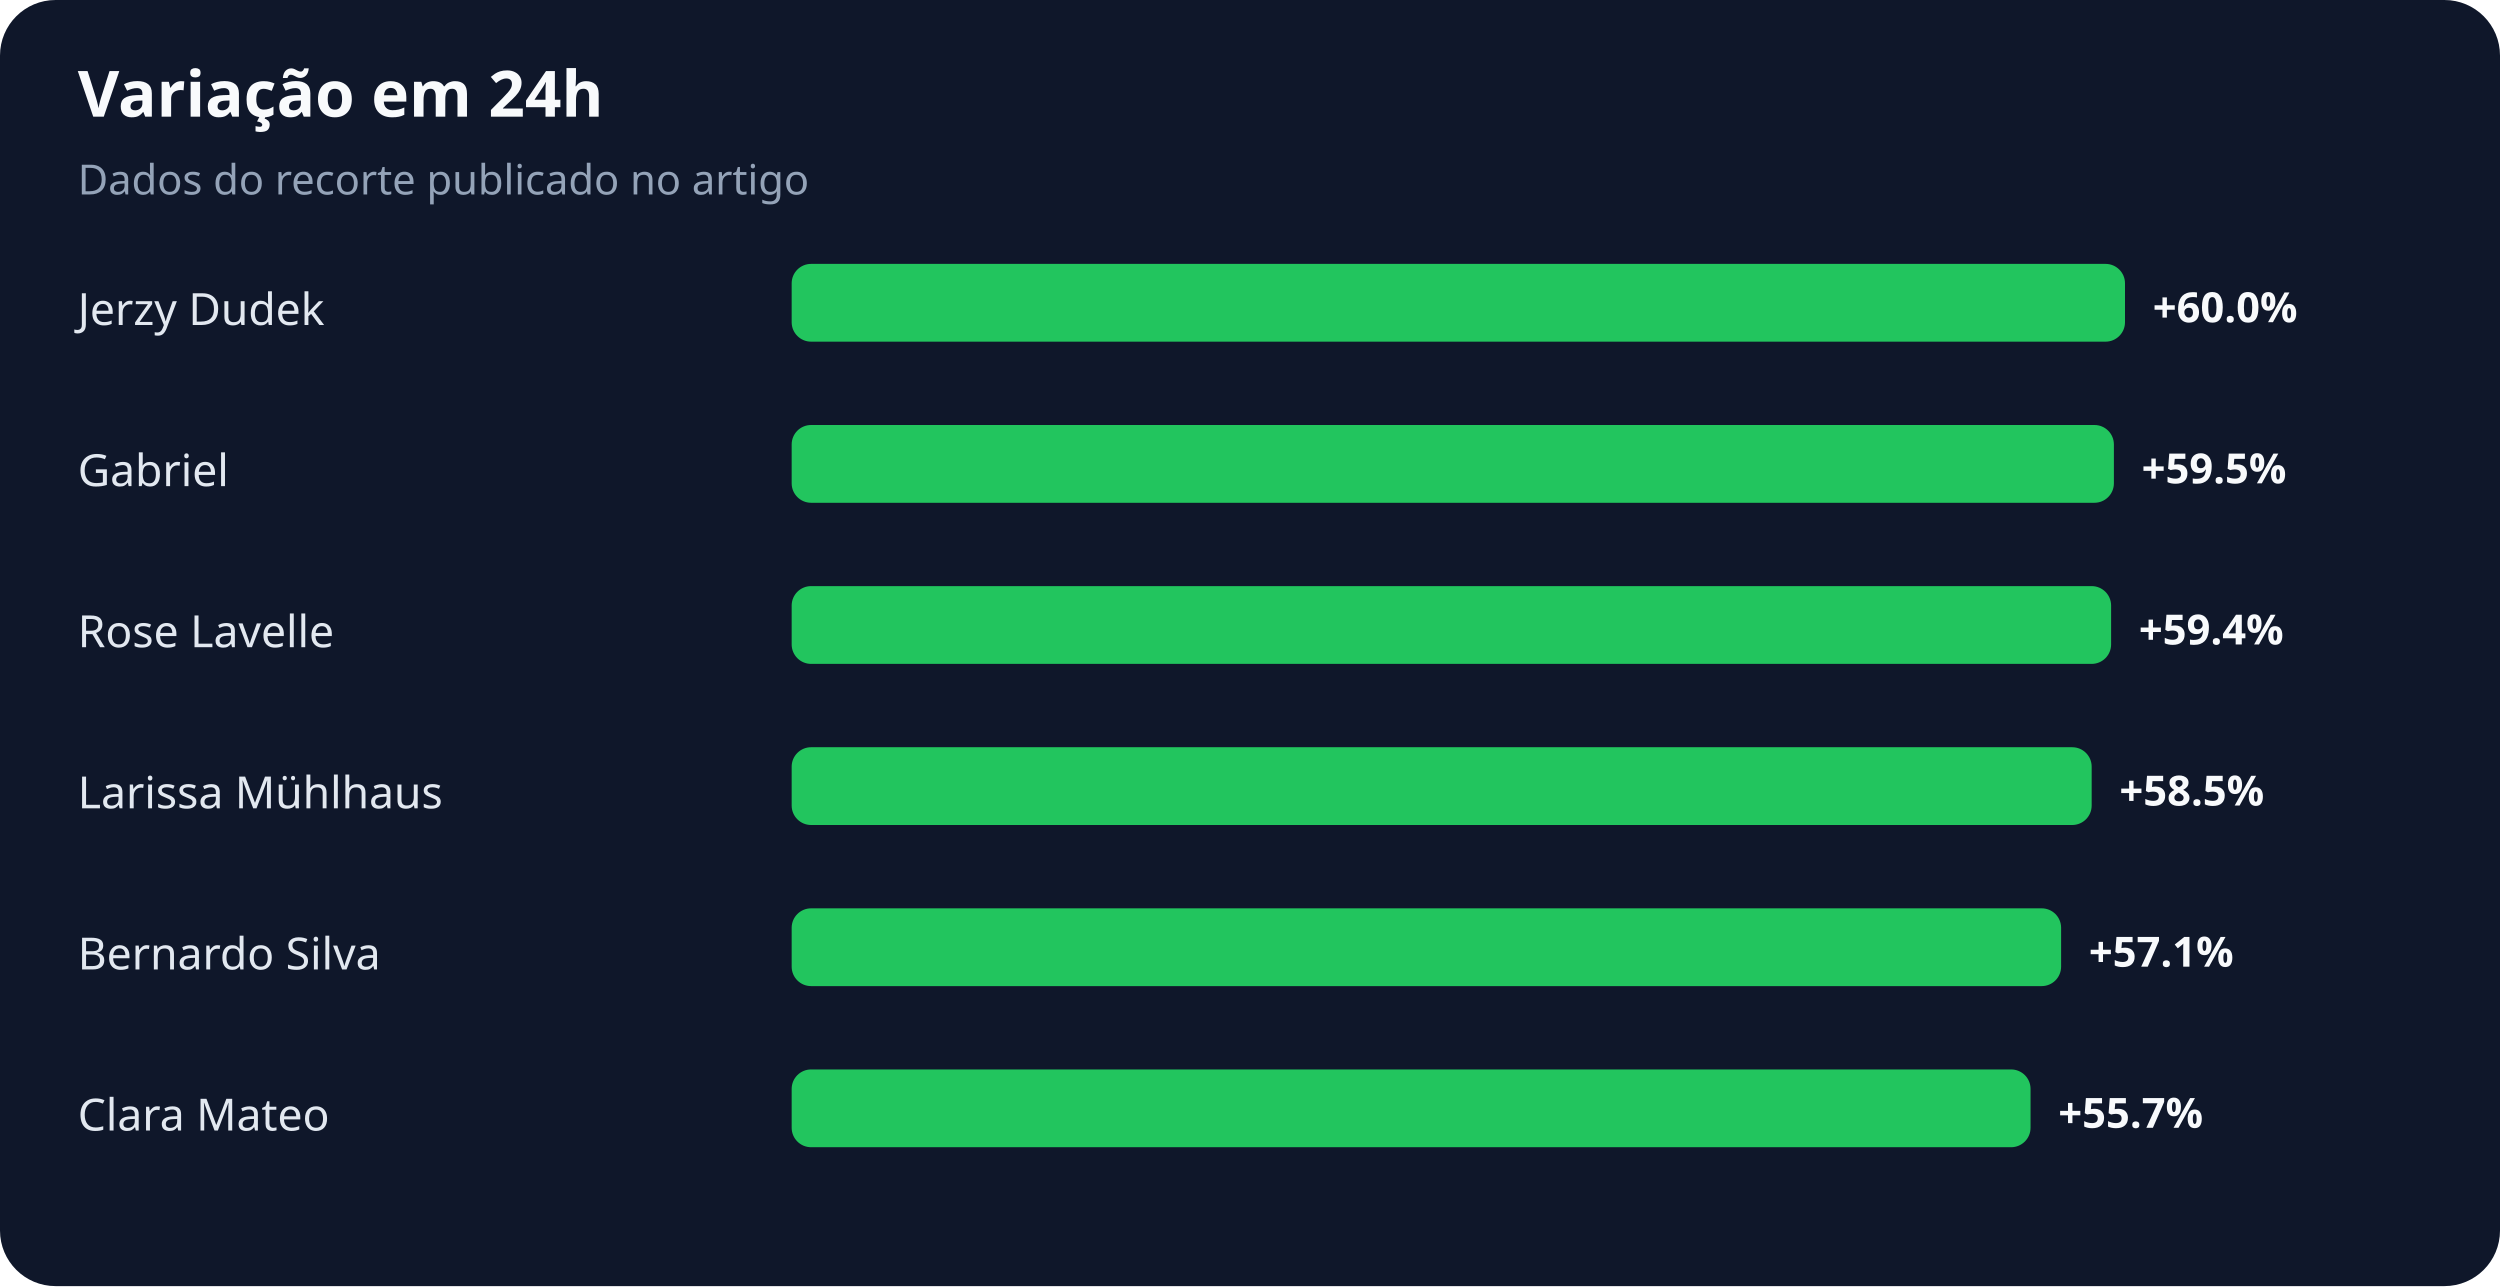
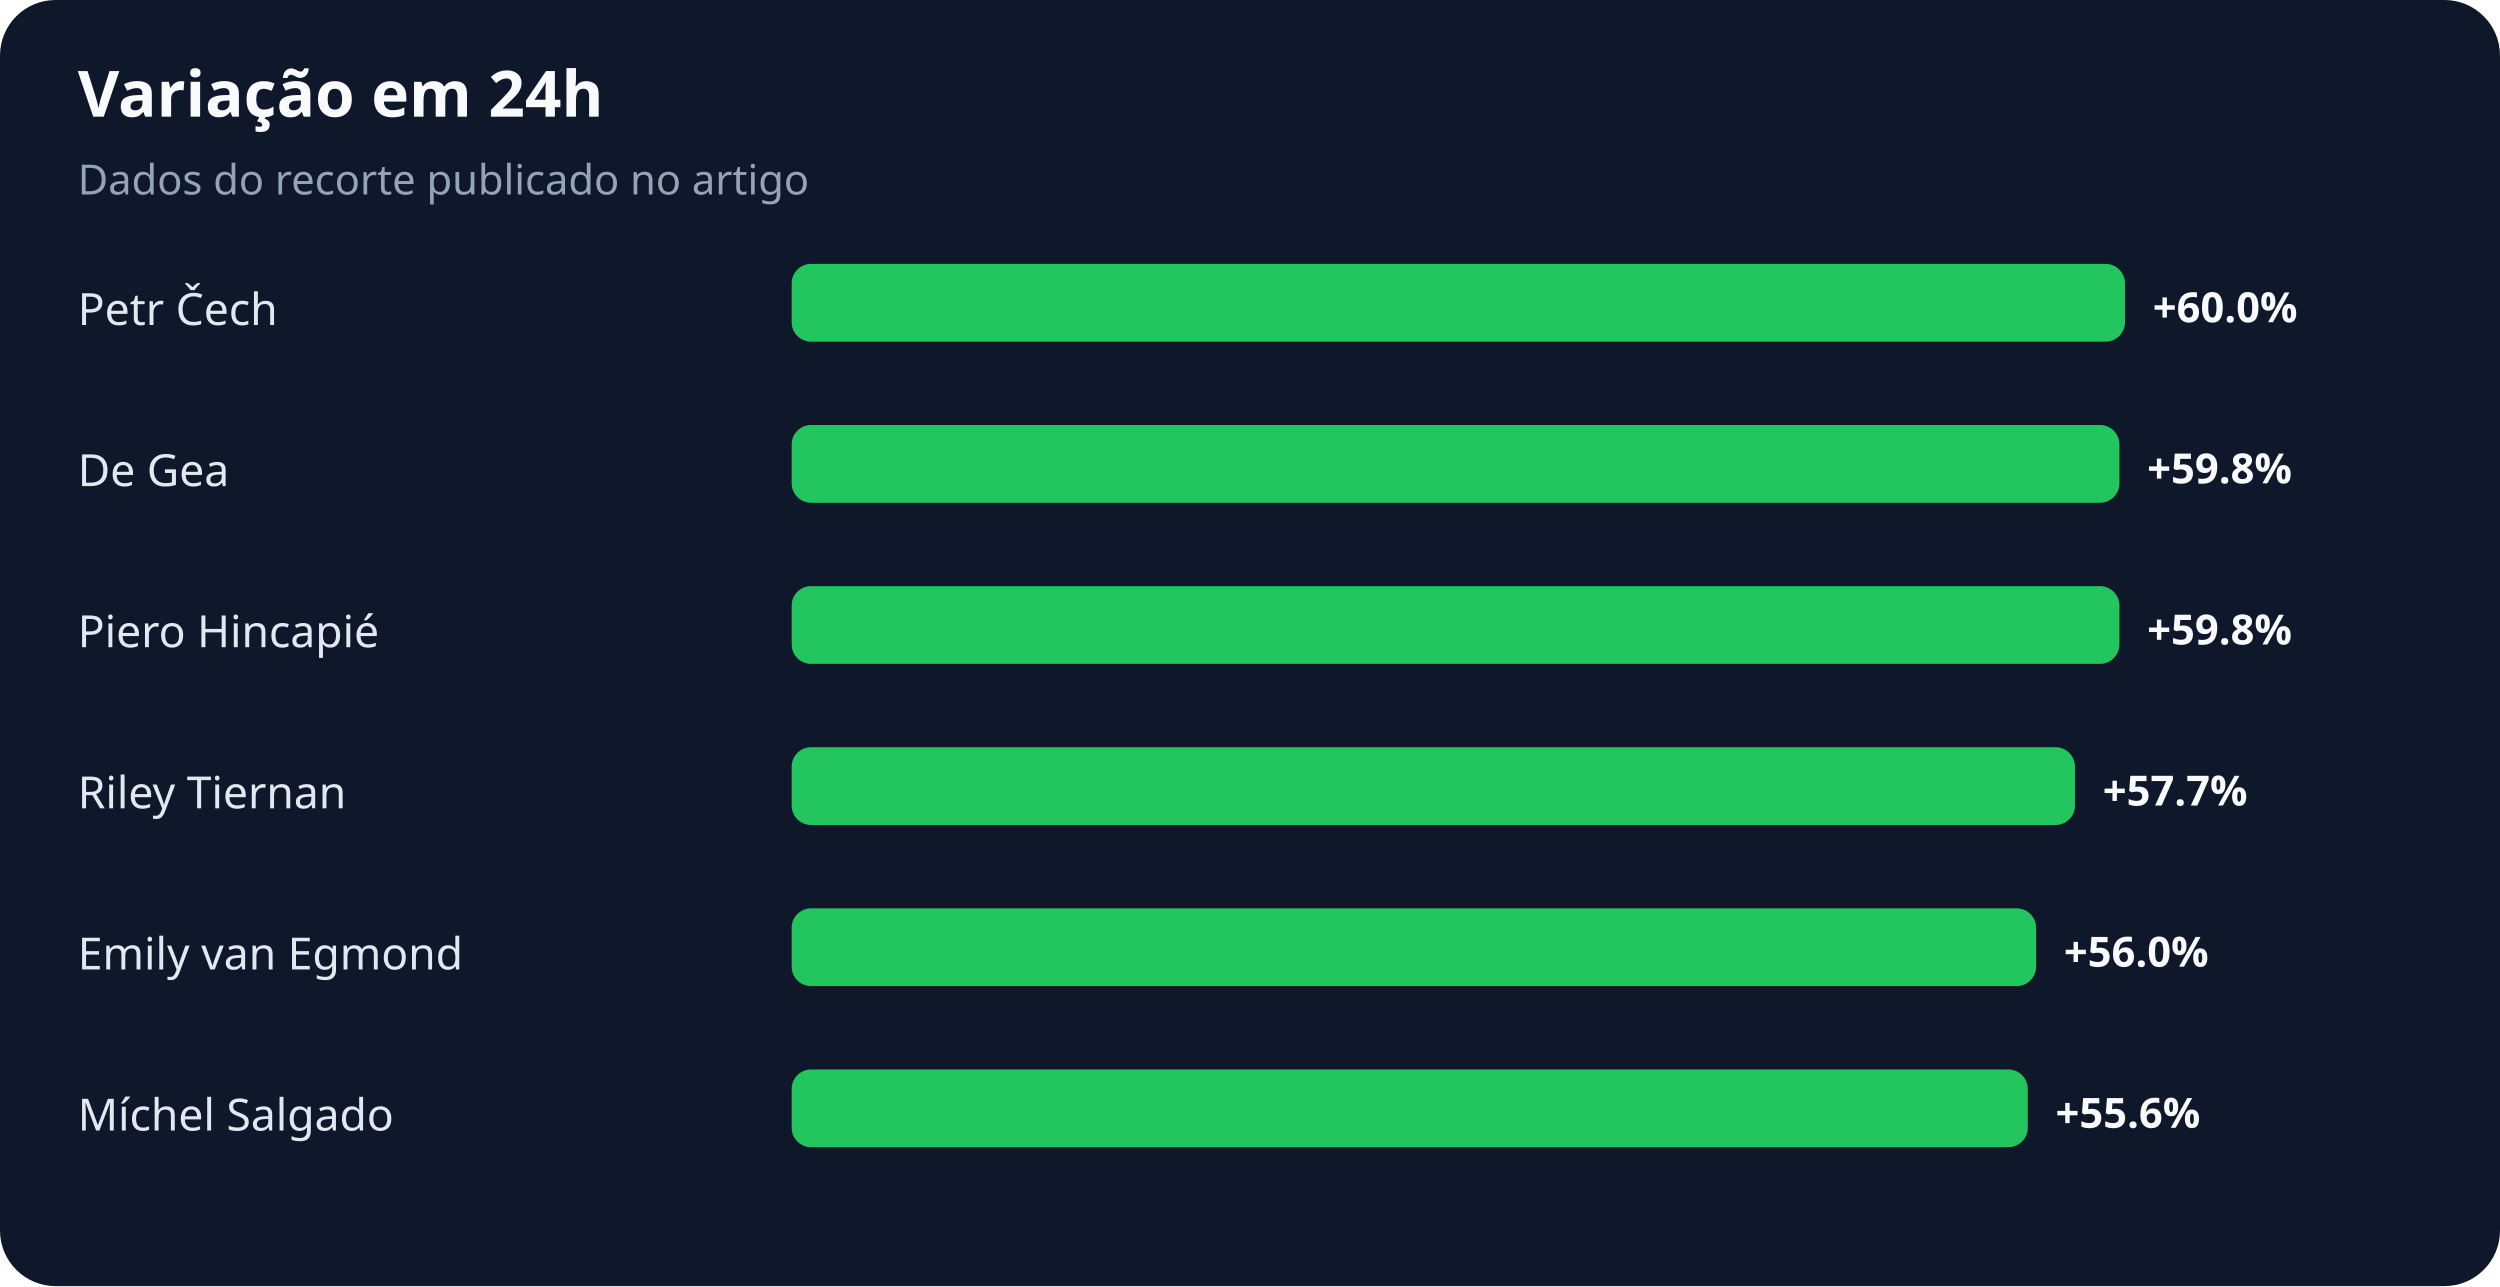
<svg xmlns="http://www.w3.org/2000/svg" width="900" height="463" viewBox="0 0 900 463" role="img" aria-labelledby="title desc">
  <rect width="100%" height="100%" rx="20" fill="#0f172a" />
  <text x="28" y="42" fill="#f8fafc" font-family="system-ui,sans-serif" font-size="23" font-weight="700">Variação em 24h</text>
  <text x="28" y="70" fill="#94a3b8" font-family="system-ui,sans-serif" font-size="15">Dados do recorte publicado no artigo</text>
-   <text x="28" y="117" fill="#e2e8f0" font-family="system-ui,sans-serif" font-size="16">Jerzy Dudek</text>
+   <text x="28" y="117" fill="#e2e8f0" font-family="system-ui,sans-serif" font-size="16">Petr Čech</text>
  <rect x="285" y="95" width="480" height="28" rx="7" fill="#22c55e" />
  <text x="775" y="116" fill="#f8fafc" font-family="system-ui,sans-serif" font-size="15" font-weight="700">+60.0%</text>
-   <text x="28" y="175" fill="#e2e8f0" font-family="system-ui,sans-serif" font-size="16">Gabriel</text>
-   <rect x="285" y="153" width="476" height="28" rx="7" fill="#22c55e" />
-   <text x="771" y="174" fill="#f8fafc" font-family="system-ui,sans-serif" font-size="15" font-weight="700">+59.5%</text>
-   <text x="28" y="233" fill="#e2e8f0" font-family="system-ui,sans-serif" font-size="16">Rose Lavelle</text>
-   <rect x="285" y="211" width="475" height="28" rx="7" fill="#22c55e" />
-   <text x="770" y="232" fill="#f8fafc" font-family="system-ui,sans-serif" font-size="15" font-weight="700">+59.4%</text>
-   <text x="28" y="291" fill="#e2e8f0" font-family="system-ui,sans-serif" font-size="16">Larissa Mühlhaus</text>
-   <rect x="285" y="269" width="468" height="28" rx="7" fill="#22c55e" />
-   <text x="763" y="290" fill="#f8fafc" font-family="system-ui,sans-serif" font-size="15" font-weight="700">+58.5%</text>
-   <text x="28" y="349" fill="#e2e8f0" font-family="system-ui,sans-serif" font-size="16">Bernardo Silva</text>
-   <rect x="285" y="327" width="457" height="28" rx="7" fill="#22c55e" />
-   <text x="752" y="348" fill="#f8fafc" font-family="system-ui,sans-serif" font-size="15" font-weight="700">+57.1%</text>
-   <text x="28" y="407" fill="#e2e8f0" font-family="system-ui,sans-serif" font-size="16">Clara Mateo</text>
-   <rect x="285" y="385" width="446" height="28" rx="7" fill="#22c55e" />
-   <text x="741" y="406" fill="#f8fafc" font-family="system-ui,sans-serif" font-size="15" font-weight="700">+55.7%</text>
+   <text x="28" y="175" fill="#e2e8f0" font-family="system-ui,sans-serif" font-size="16">De Gea</text>
+   <rect x="285" y="153" width="478" height="28" rx="7" fill="#22c55e" />
+   <text x="773" y="174" fill="#f8fafc" font-family="system-ui,sans-serif" font-size="15" font-weight="700">+59.8%</text>
+   <text x="28" y="233" fill="#e2e8f0" font-family="system-ui,sans-serif" font-size="16">Piero Hincapié</text>
+   <rect x="285" y="211" width="478" height="28" rx="7" fill="#22c55e" />
+   <text x="773" y="232" fill="#f8fafc" font-family="system-ui,sans-serif" font-size="15" font-weight="700">+59.8%</text>
+   <text x="28" y="291" fill="#e2e8f0" font-family="system-ui,sans-serif" font-size="16">Riley Tiernan</text>
+   <rect x="285" y="269" width="462" height="28" rx="7" fill="#22c55e" />
+   <text x="757" y="290" fill="#f8fafc" font-family="system-ui,sans-serif" font-size="15" font-weight="700">+57.7%</text>
+   <text x="28" y="349" fill="#e2e8f0" font-family="system-ui,sans-serif" font-size="16">Emily van Egmond</text>
+   <rect x="285" y="327" width="448" height="28" rx="7" fill="#22c55e" />
+   <text x="743" y="348" fill="#f8fafc" font-family="system-ui,sans-serif" font-size="15" font-weight="700">+56.0%</text>
+   <text x="28" y="407" fill="#e2e8f0" font-family="system-ui,sans-serif" font-size="16">Míchel Salgado</text>
+   <rect x="285" y="385" width="445" height="28" rx="7" fill="#22c55e" />
+   <text x="740" y="406" fill="#f8fafc" font-family="system-ui,sans-serif" font-size="15" font-weight="700">+55.6%</text>
</svg>
